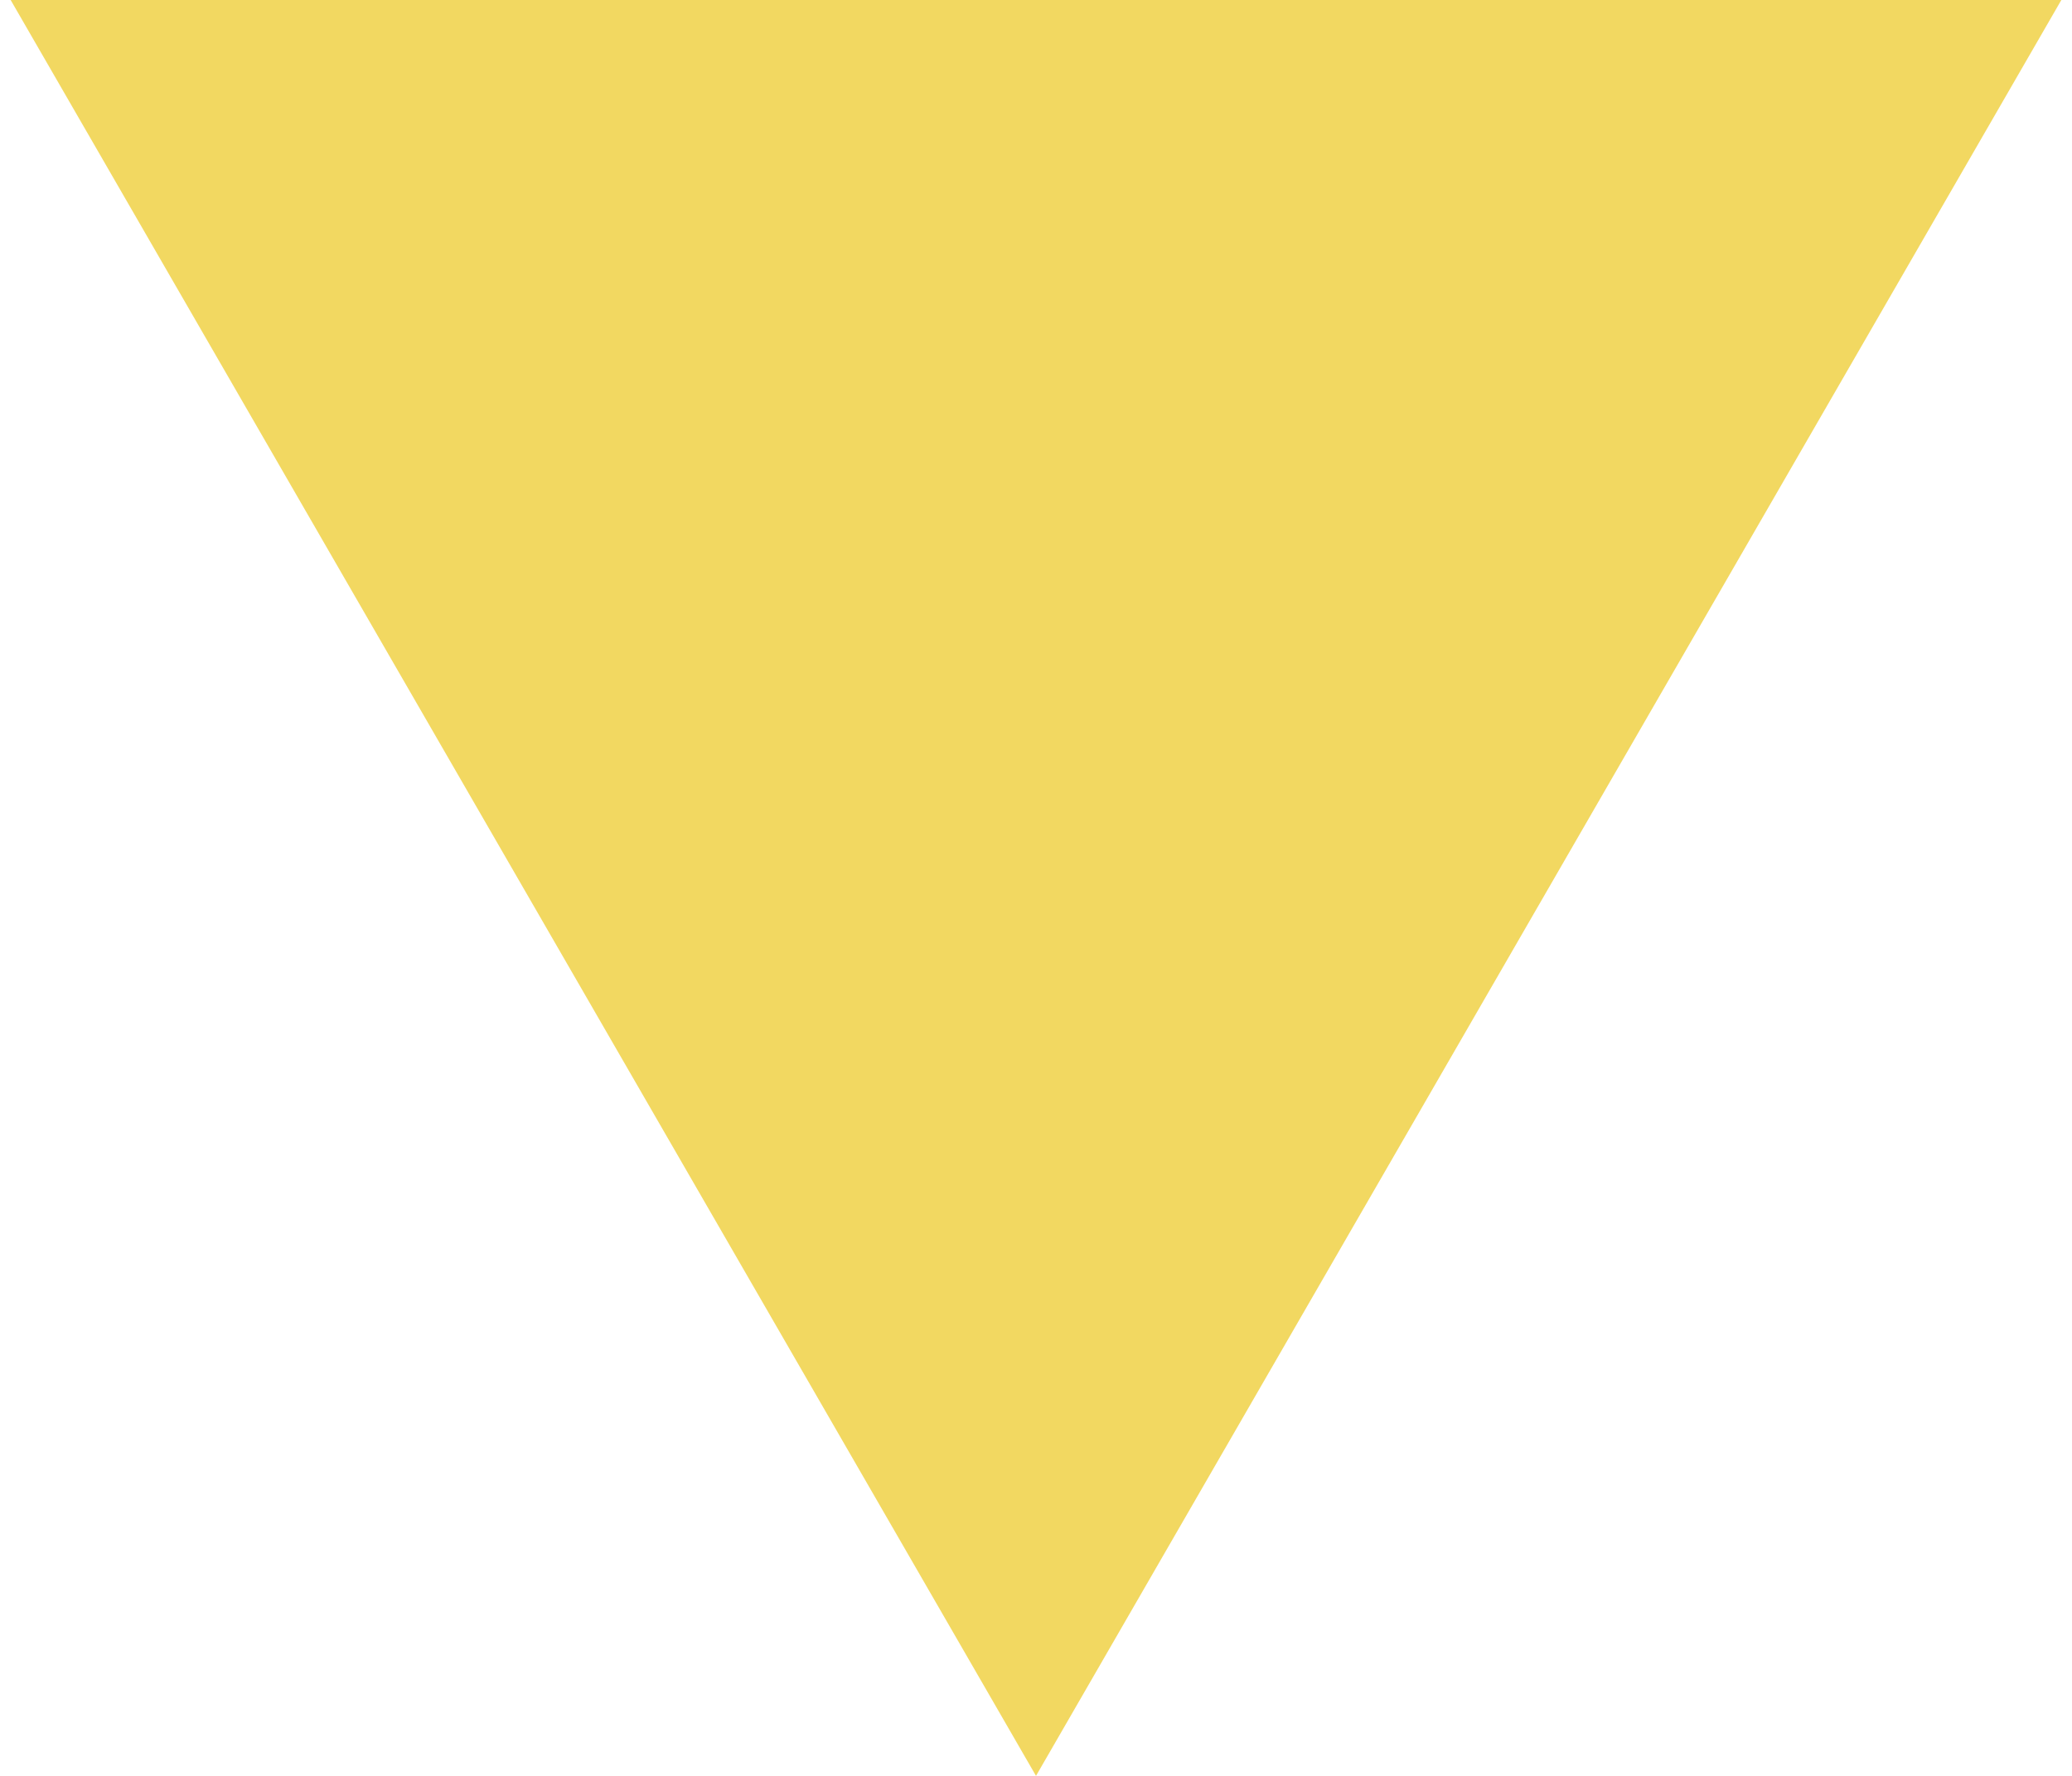
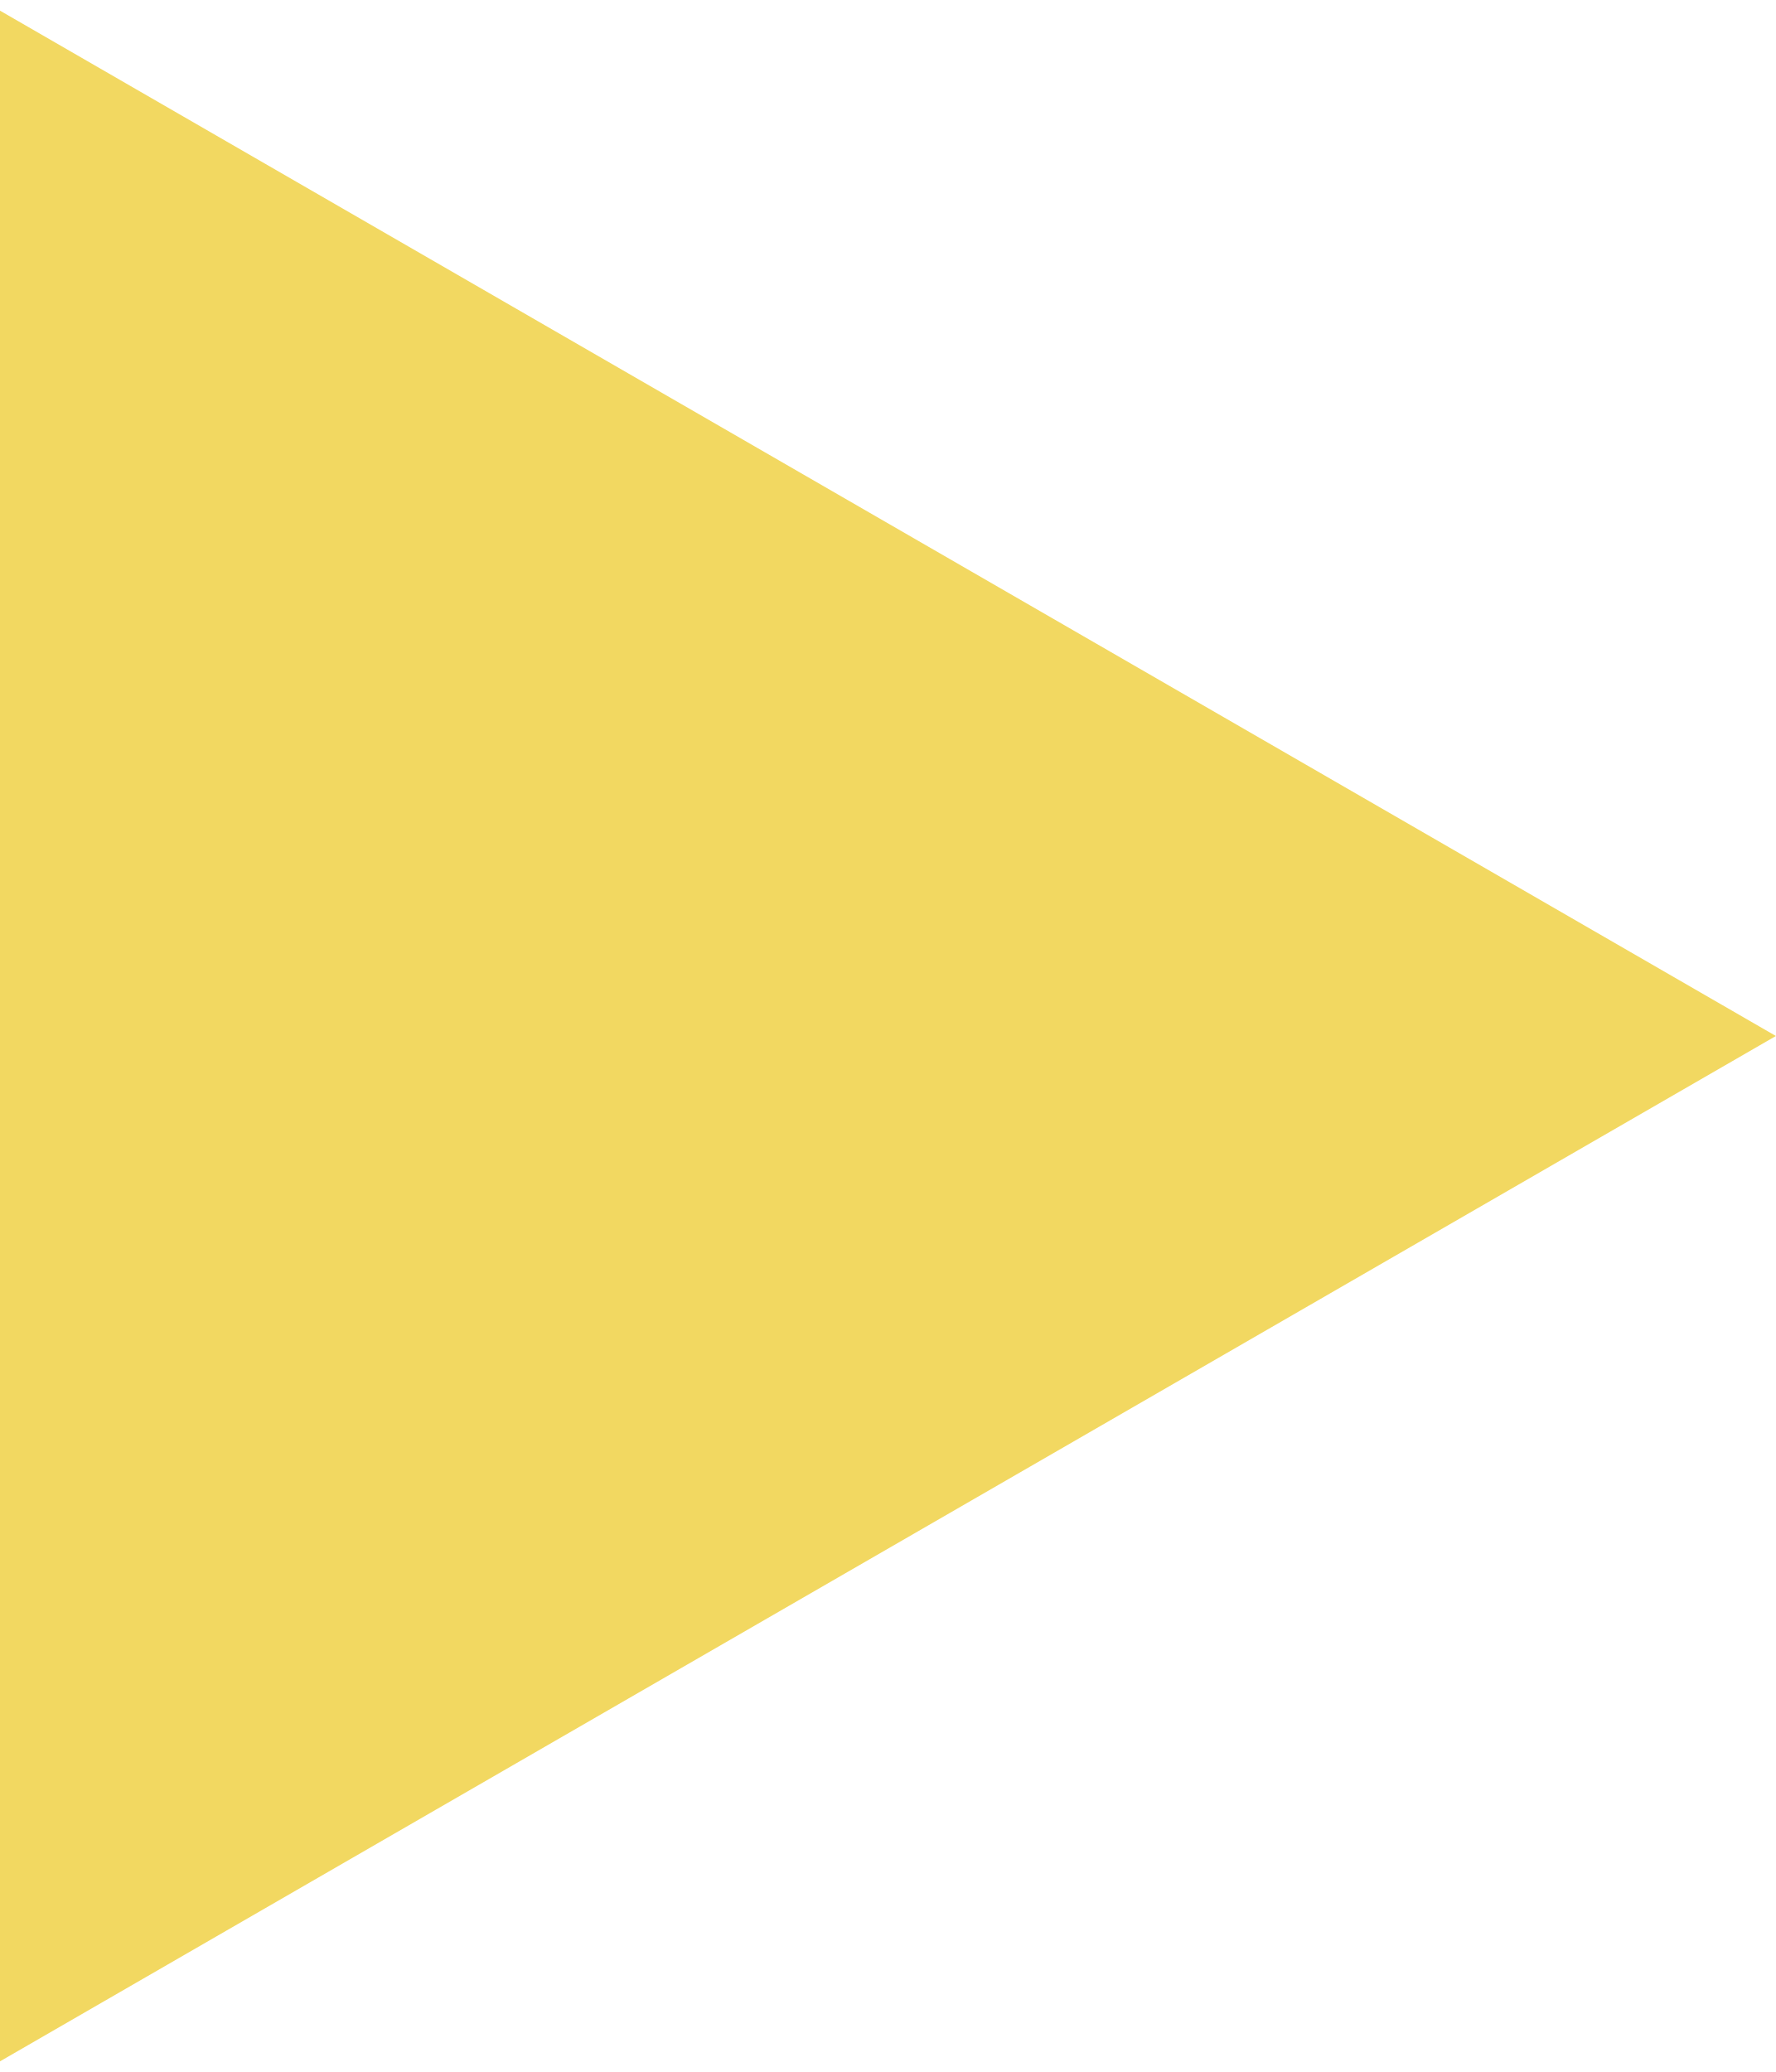
- <svg xmlns="http://www.w3.org/2000/svg" width="14" height="12" viewBox="0 0 14 12" fill="none">
-   <path d="M7 12L0.072 -1.30507e-06L13.928 -9.36995e-08L7 12Z" fill="#F2D861" />
+ <svg xmlns="http://www.w3.org/2000/svg" width="12" height="14" viewBox="0 0 12 14" fill="none">
+   <path d="M12 7L-6.52533e-07 13.928L-4.68497e-08 0.072L12 7Z" fill="#F2D861" />
</svg>
